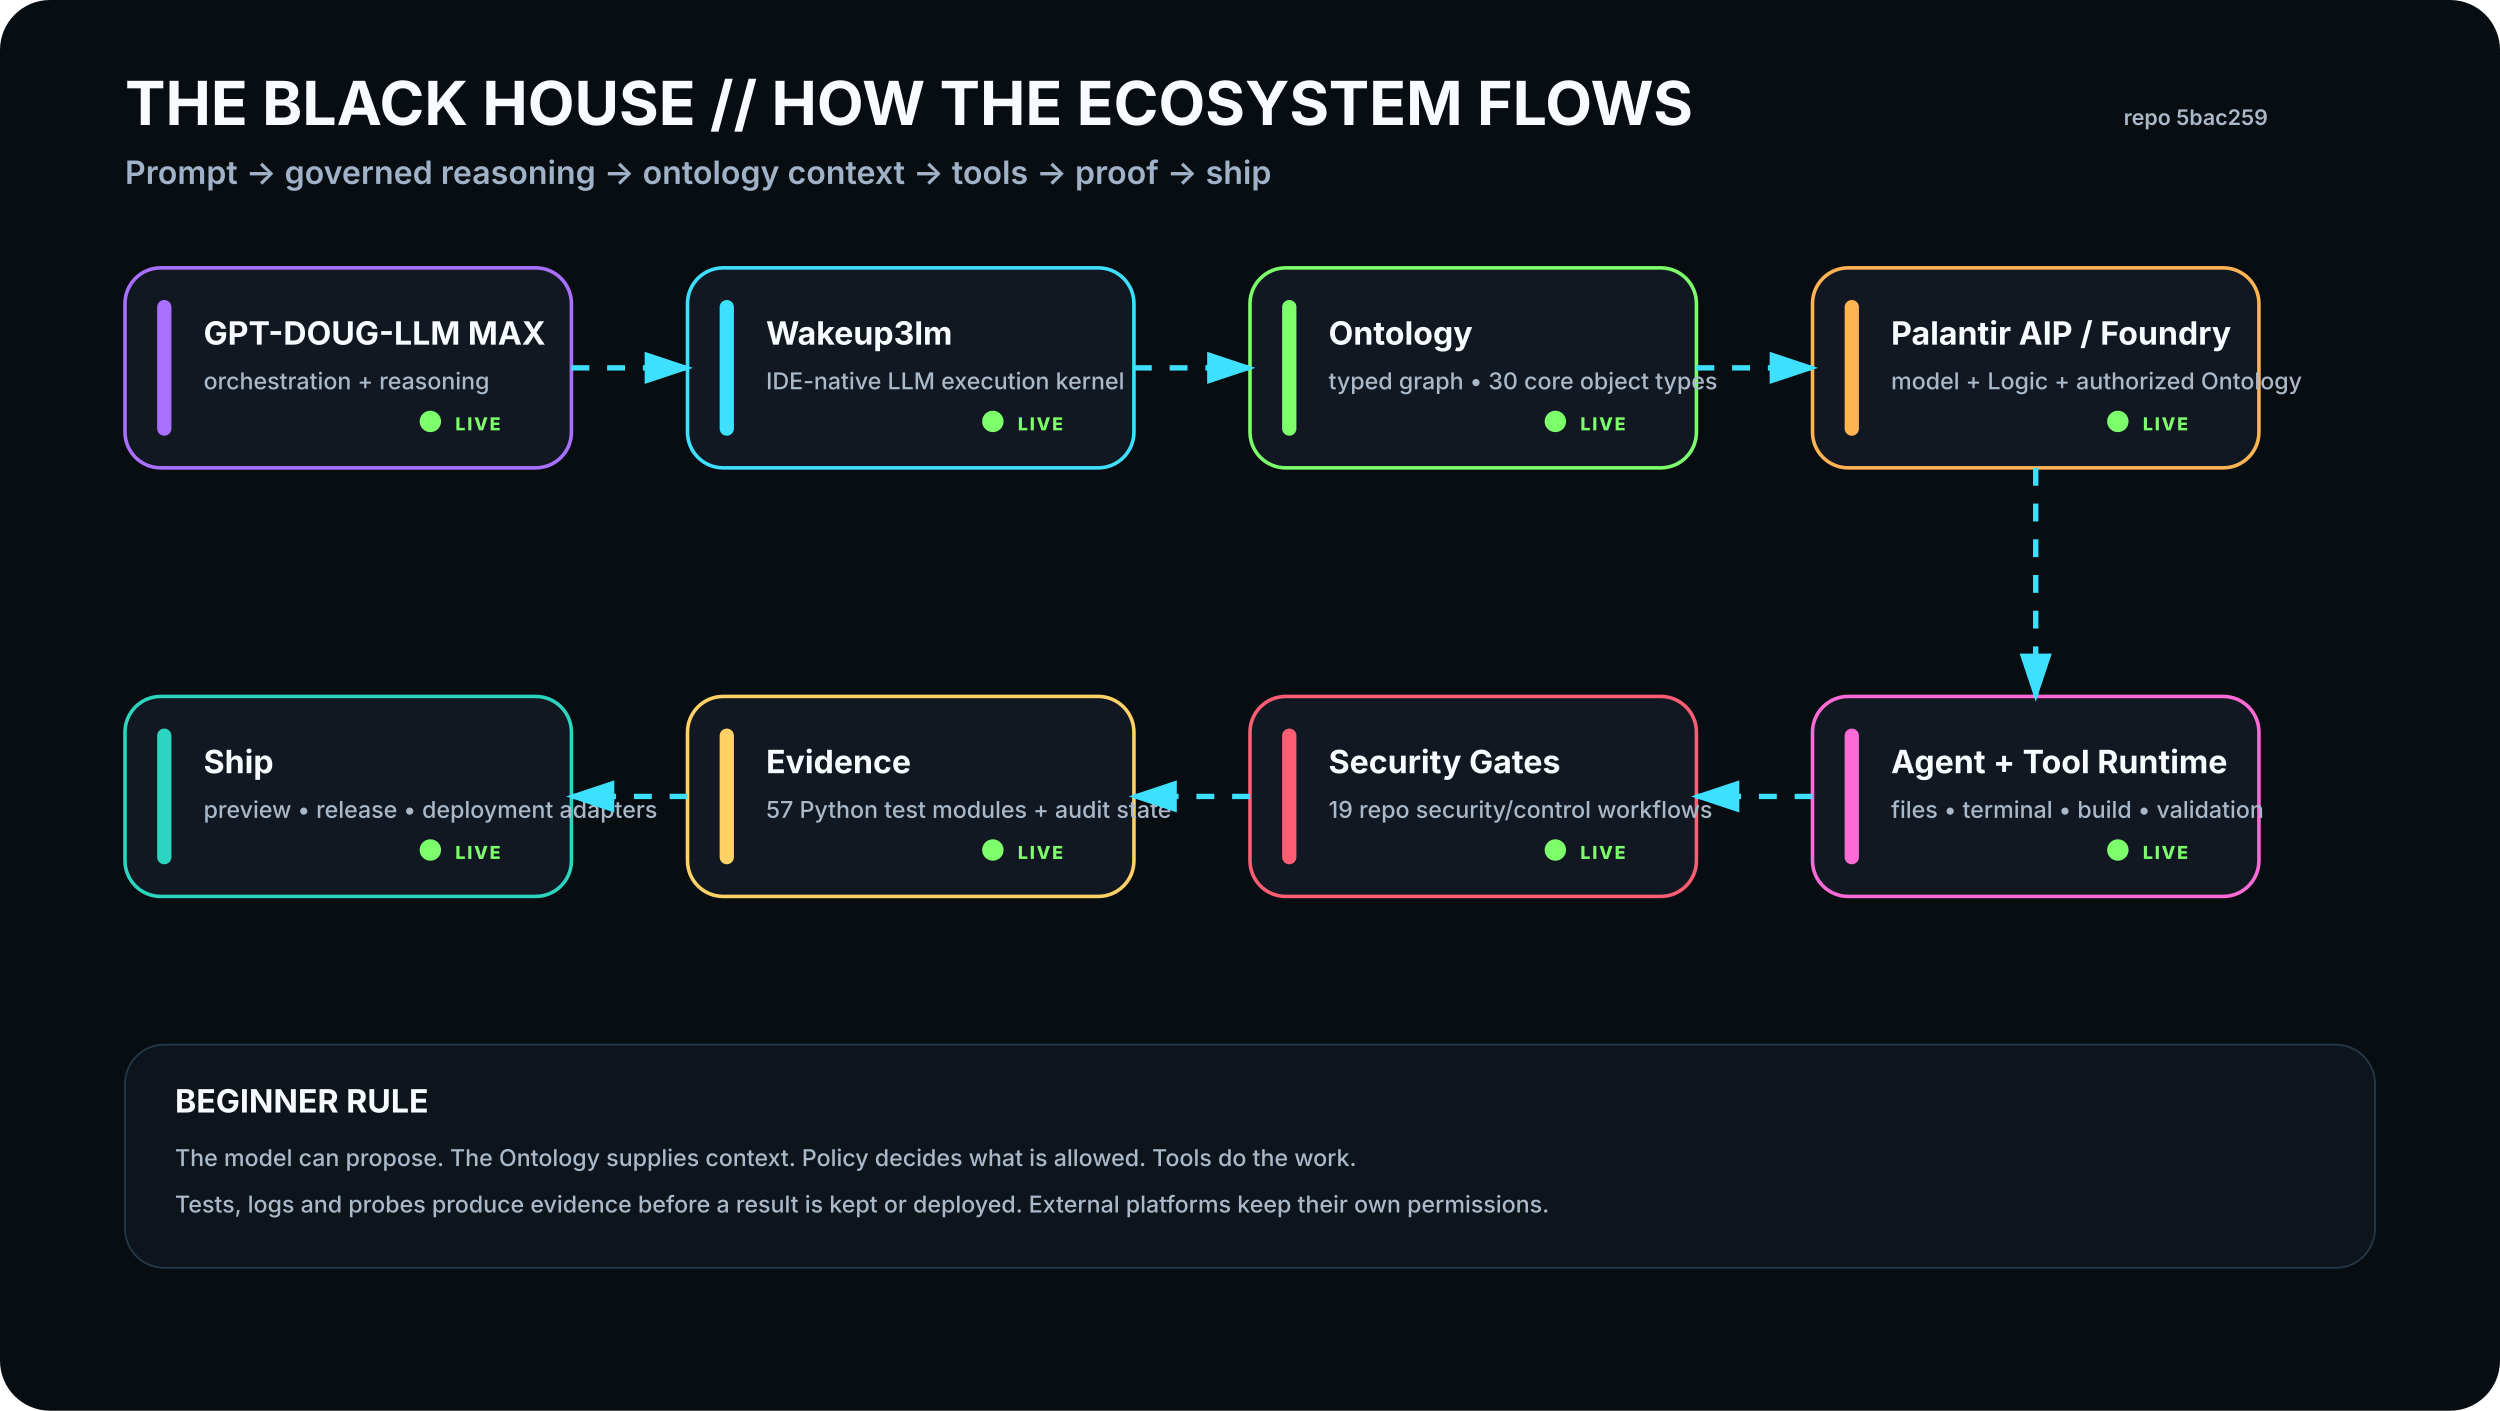
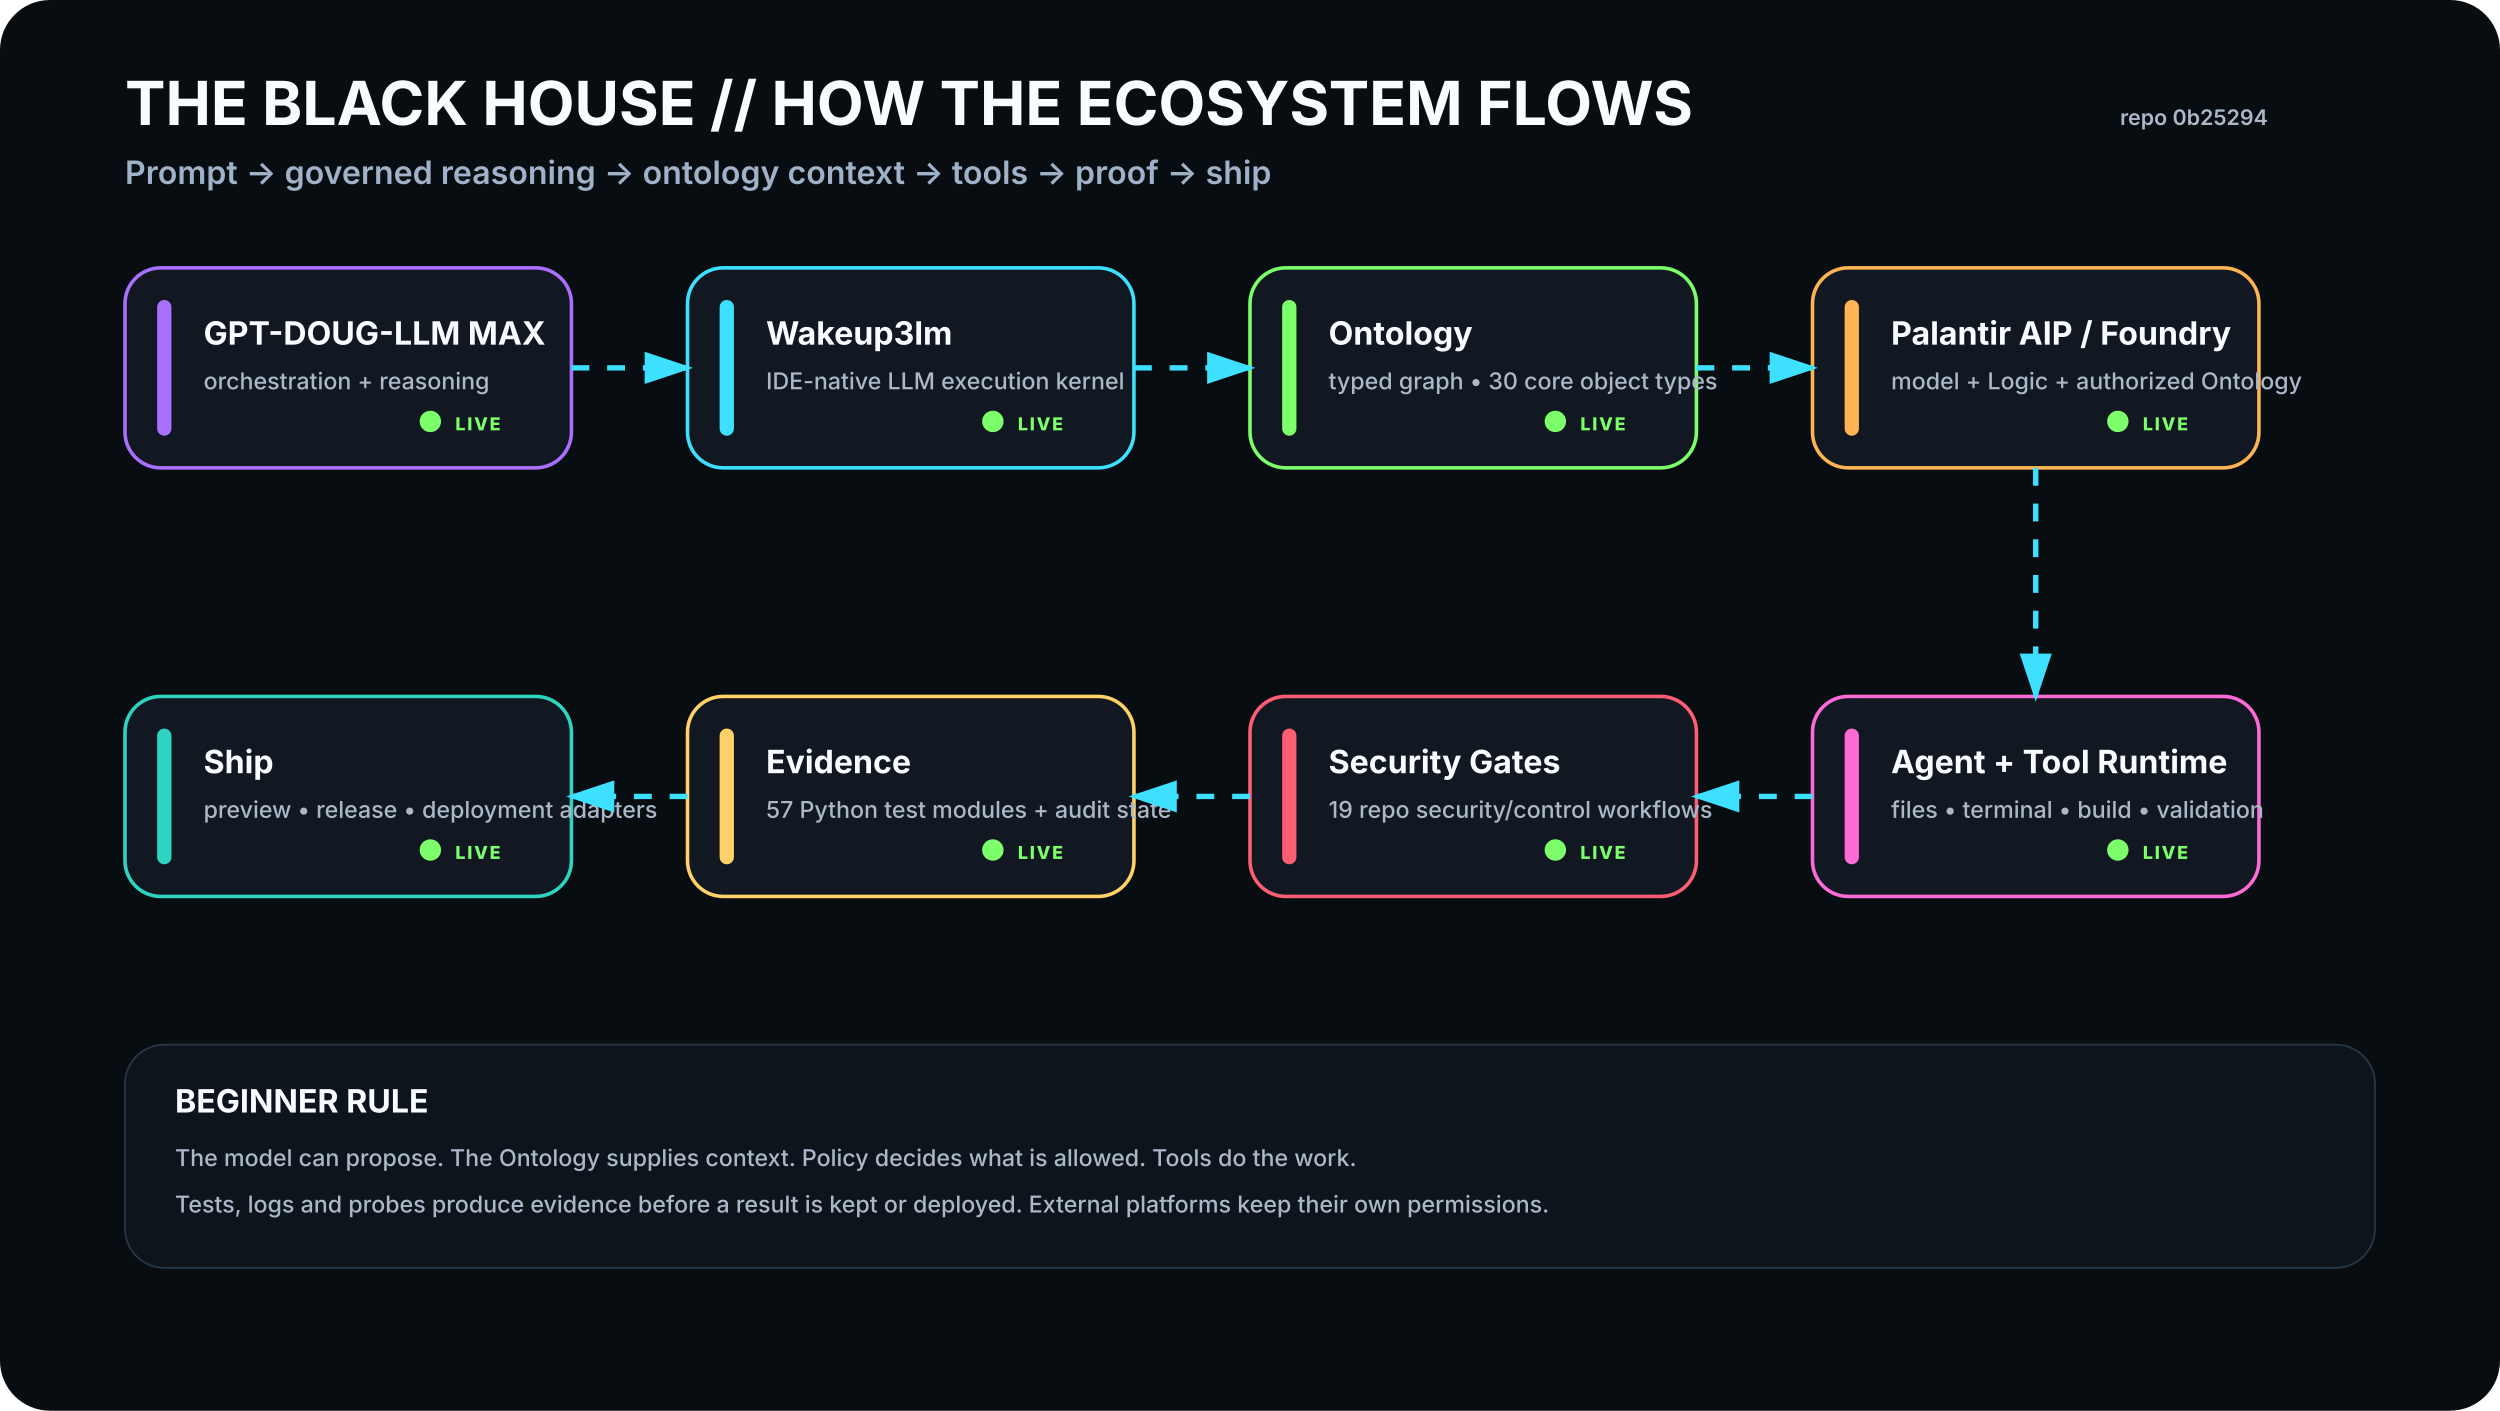
<svg xmlns="http://www.w3.org/2000/svg" viewBox="0 0 1400 790" width="1400" height="790" role="img" aria-labelledby="t d">
  <rect width="1400" height="790" rx="28" fill="#080D12" />
  <defs>
    <filter id="glow">
      <feGaussianBlur stdDeviation="4" result="b" />
      <feMerge>
        <feMergeNode in="b" />
        <feMergeNode in="SourceGraphic" />
      </feMerge>
    </filter>
    <marker id="arrow" markerWidth="10" markerHeight="10" refX="8" refY="3" orient="auto">
      <path d="M0,0 L0,6 L9,3 z" fill="#3DE1FF" />
    </marker>
  </defs>
  <style>
    .h1{font:700 34px -apple-system,BlinkMacSystemFont,'Segoe UI',sans-serif;fill:#F8FBFF}.h2{font:600 18px -apple-system,BlinkMacSystemFont,'Segoe UI',sans-serif;fill:#9FB2C8}
    .title{font:700 18px -apple-system,BlinkMacSystemFont,'Segoe UI',sans-serif;fill:#F8FBFF}.sub{font:500 13px -apple-system,BlinkMacSystemFont,'Segoe UI',sans-serif;fill:#AAB8C8}
    .state{font:800 10px -apple-system,BlinkMacSystemFont,'Segoe UI',sans-serif;letter-spacing:1px}.small{font:600 12px -apple-system,BlinkMacSystemFont,'Segoe UI',sans-serif;fill:#AAB8C8}
  </style>
  <text x="70" y="70" class="h1">THE BLACK HOUSE // HOW THE ECOSYSTEM FLOWS</text>
  <text x="70" y="103" class="h2">Prompt → governed reasoning → ontology context → tools → proof → ship</text>
-   <text x="1270" y="70" text-anchor="end" class="small">repo 5bac259</text>
+   <text x="1270" y="70" text-anchor="end" class="small">repo 0b25294</text>
  <g transform="translate(70 150)">
    <rect width="250" height="112" rx="20" fill="#111821" stroke="#A970FF" stroke-width="2" />
    <rect x="18" y="18" width="8" height="76" rx="4" fill="#A970FF" />
    <text x="44" y="43" class="title">GPT-DOUG-LLM MAX</text>
    <text x="44" y="68" class="sub">orchestration + reasoning</text>
    <circle cx="171" cy="86" r="6" fill="#7CFF6B">
      <animate attributeName="opacity" values=".35;1;.35" dur="2.2s" repeatCount="indefinite" />
    </circle>
    <text x="185" y="91" class="state" fill="#7CFF6B">LIVE</text>
  </g>
  <g transform="translate(385 150)">
    <rect width="250" height="112" rx="20" fill="#111821" stroke="#3DE1FF" stroke-width="2" />
    <rect x="18" y="18" width="8" height="76" rx="4" fill="#3DE1FF" />
    <text x="44" y="43" class="title">Wakeup3lm</text>
    <text x="44" y="68" class="sub">IDE-native LLM execution kernel</text>
    <circle cx="171" cy="86" r="6" fill="#7CFF6B">
      <animate attributeName="opacity" values=".35;1;.35" dur="2.2s" repeatCount="indefinite" />
    </circle>
    <text x="185" y="91" class="state" fill="#7CFF6B">LIVE</text>
  </g>
  <g transform="translate(700 150)">
    <rect width="250" height="112" rx="20" fill="#111821" stroke="#7CFF6B" stroke-width="2" />
    <rect x="18" y="18" width="8" height="76" rx="4" fill="#7CFF6B" />
    <text x="44" y="43" class="title">Ontology</text>
    <text x="44" y="68" class="sub">typed graph • 30 core object types</text>
    <circle cx="171" cy="86" r="6" fill="#7CFF6B">
      <animate attributeName="opacity" values=".35;1;.35" dur="2.2s" repeatCount="indefinite" />
    </circle>
    <text x="185" y="91" class="state" fill="#7CFF6B">LIVE</text>
  </g>
  <g transform="translate(1015 150)">
    <rect width="250" height="112" rx="20" fill="#111821" stroke="#FFB454" stroke-width="2" />
    <rect x="18" y="18" width="8" height="76" rx="4" fill="#FFB454" />
    <text x="44" y="43" class="title">Palantir AIP / Foundry</text>
    <text x="44" y="68" class="sub">model + Logic + authorized Ontology</text>
    <circle cx="171" cy="86" r="6" fill="#7CFF6B">
      <animate attributeName="opacity" values=".35;1;.35" dur="2.2s" repeatCount="indefinite" />
    </circle>
    <text x="185" y="91" class="state" fill="#7CFF6B">LIVE</text>
  </g>
  <g transform="translate(1015 390)">
    <rect width="250" height="112" rx="20" fill="#111821" stroke="#FF6BD6" stroke-width="2" />
    <rect x="18" y="18" width="8" height="76" rx="4" fill="#FF6BD6" />
    <text x="44" y="43" class="title">Agent + Tool Runtime</text>
    <text x="44" y="68" class="sub">files • terminal • build • validation</text>
    <circle cx="171" cy="86" r="6" fill="#7CFF6B">
      <animate attributeName="opacity" values=".35;1;.35" dur="2.2s" repeatCount="indefinite" />
    </circle>
    <text x="185" y="91" class="state" fill="#7CFF6B">LIVE</text>
  </g>
  <g transform="translate(700 390)">
    <rect width="250" height="112" rx="20" fill="#111821" stroke="#FF5D73" stroke-width="2" />
    <rect x="18" y="18" width="8" height="76" rx="4" fill="#FF5D73" />
    <text x="44" y="43" class="title">Security Gates</text>
    <text x="44" y="68" class="sub">19 repo security/control workflows</text>
    <circle cx="171" cy="86" r="6" fill="#7CFF6B">
      <animate attributeName="opacity" values=".35;1;.35" dur="2.2s" repeatCount="indefinite" />
    </circle>
    <text x="185" y="91" class="state" fill="#7CFF6B">LIVE</text>
  </g>
  <g transform="translate(385 390)">
    <rect width="250" height="112" rx="20" fill="#111821" stroke="#FFD166" stroke-width="2" />
    <rect x="18" y="18" width="8" height="76" rx="4" fill="#FFD166" />
    <text x="44" y="43" class="title">Evidence</text>
    <text x="44" y="68" class="sub">57 Python test modules + audit state</text>
    <circle cx="171" cy="86" r="6" fill="#7CFF6B">
      <animate attributeName="opacity" values=".35;1;.35" dur="2.2s" repeatCount="indefinite" />
    </circle>
    <text x="185" y="91" class="state" fill="#7CFF6B">LIVE</text>
  </g>
  <g transform="translate(70 390)">
    <rect width="250" height="112" rx="20" fill="#111821" stroke="#2DD4BF" stroke-width="2" />
    <rect x="18" y="18" width="8" height="76" rx="4" fill="#2DD4BF" />
    <text x="44" y="43" class="title">Ship</text>
    <text x="44" y="68" class="sub">preview • release • deployment adapters</text>
    <circle cx="171" cy="86" r="6" fill="#7CFF6B">
      <animate attributeName="opacity" values=".35;1;.35" dur="2.2s" repeatCount="indefinite" />
    </circle>
    <text x="185" y="91" class="state" fill="#7CFF6B">LIVE</text>
  </g>
  <path d="M320 206 L385 206" stroke="#3DE1FF" stroke-width="3" fill="none" marker-end="url(#arrow)" stroke-dasharray="10 10">
    <animate attributeName="stroke-dashoffset" values="20;0" dur="1.2s" repeatCount="indefinite" />
  </path>
  <path d="M635 206 L700 206" stroke="#3DE1FF" stroke-width="3" fill="none" marker-end="url(#arrow)" stroke-dasharray="10 10">
    <animate attributeName="stroke-dashoffset" values="20;0" dur="1.2s" repeatCount="indefinite" />
  </path>
  <path d="M950 206 L1015 206" stroke="#3DE1FF" stroke-width="3" fill="none" marker-end="url(#arrow)" stroke-dasharray="10 10">
    <animate attributeName="stroke-dashoffset" values="20;0" dur="1.2s" repeatCount="indefinite" />
  </path>
  <path d="M1140 262 L1140 390" stroke="#3DE1FF" stroke-width="3" fill="none" marker-end="url(#arrow)" stroke-dasharray="10 10">
    <animate attributeName="stroke-dashoffset" values="20;0" dur="1.2s" repeatCount="indefinite" />
  </path>
  <path d="M1015 446 L950 446" stroke="#3DE1FF" stroke-width="3" fill="none" marker-end="url(#arrow)" stroke-dasharray="10 10">
    <animate attributeName="stroke-dashoffset" values="20;0" dur="1.2s" repeatCount="indefinite" />
  </path>
  <path d="M700 446 L635 446" stroke="#3DE1FF" stroke-width="3" fill="none" marker-end="url(#arrow)" stroke-dasharray="10 10">
    <animate attributeName="stroke-dashoffset" values="20;0" dur="1.2s" repeatCount="indefinite" />
  </path>
  <path d="M385 446 L320 446" stroke="#3DE1FF" stroke-width="3" fill="none" marker-end="url(#arrow)" stroke-dasharray="10 10">
    <animate attributeName="stroke-dashoffset" values="20;0" dur="1.2s" repeatCount="indefinite" />
  </path>
  <g transform="translate(70 585)">
    <rect width="1260" height="125" rx="22" fill="#0D141C" stroke="#263746" />
    <text x="28" y="38" class="title">BEGINNER RULE</text>
    <text x="28" y="68" class="sub">The model can propose. The Ontology supplies context. Policy decides what is allowed. Tools do the work.</text>
    <text x="28" y="94" class="sub">Tests, logs and probes produce evidence before a result is kept or deployed. External platforms keep their own permissions.</text>
  </g>
</svg>
